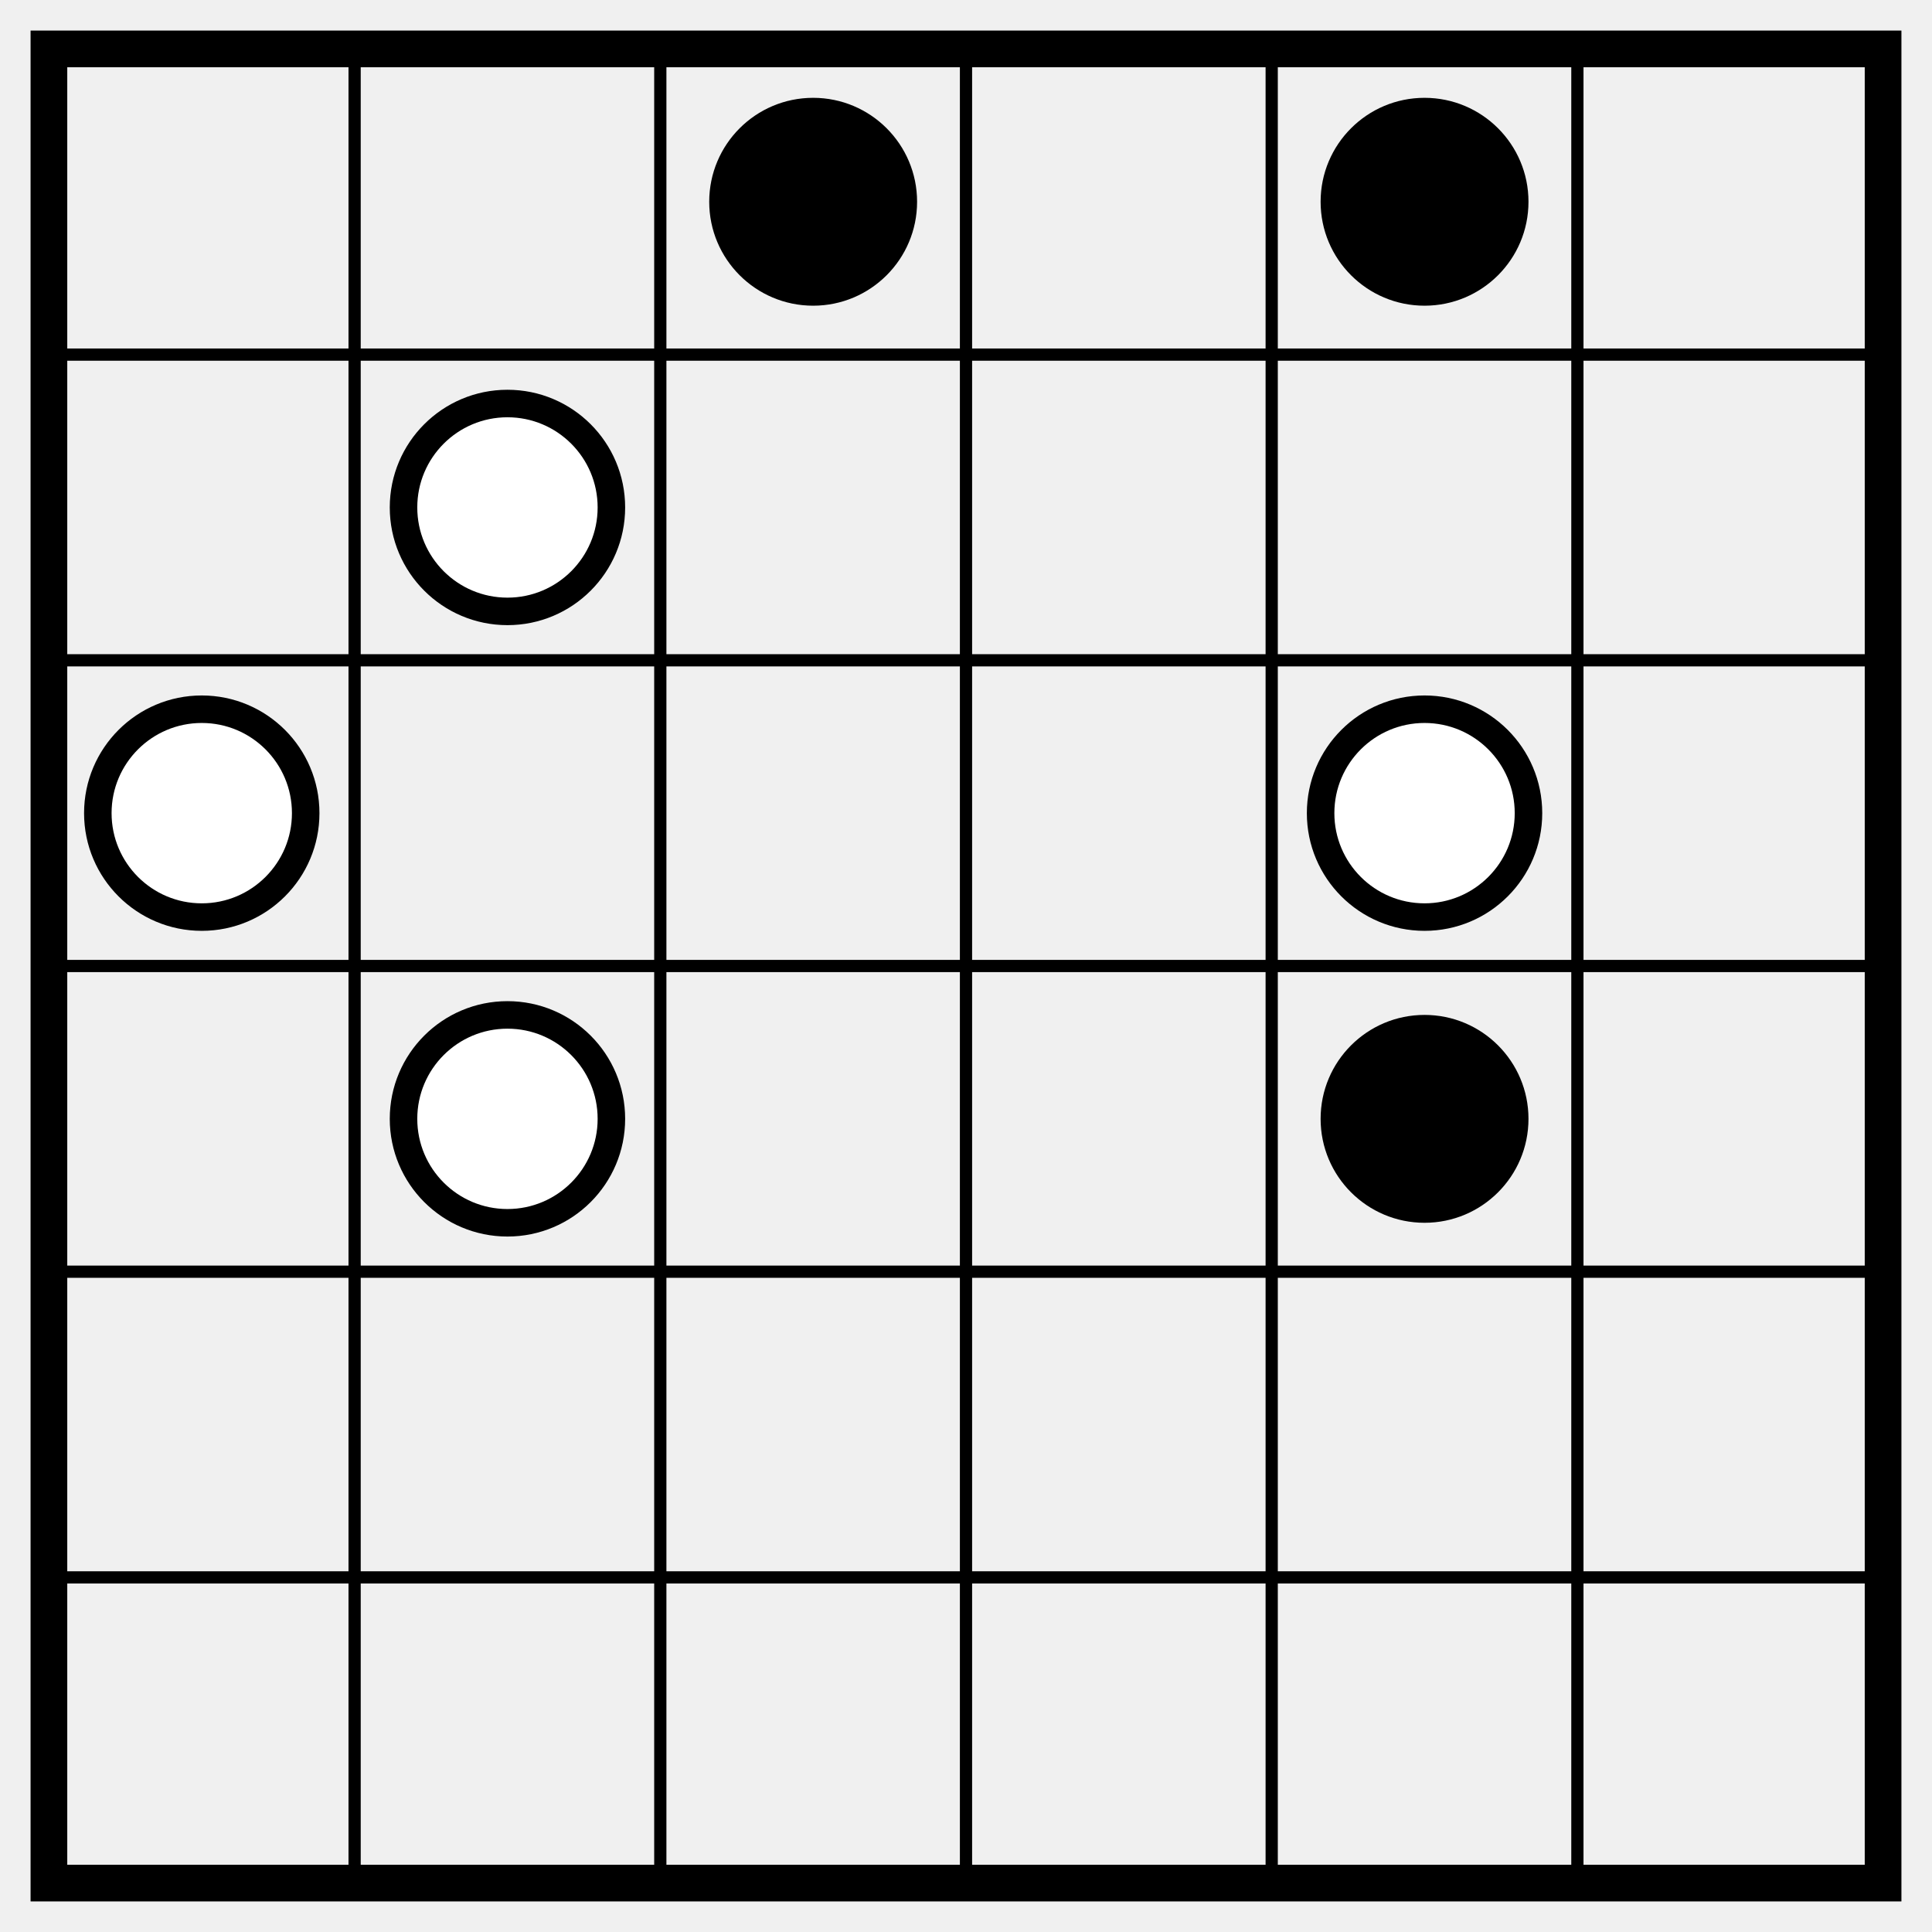
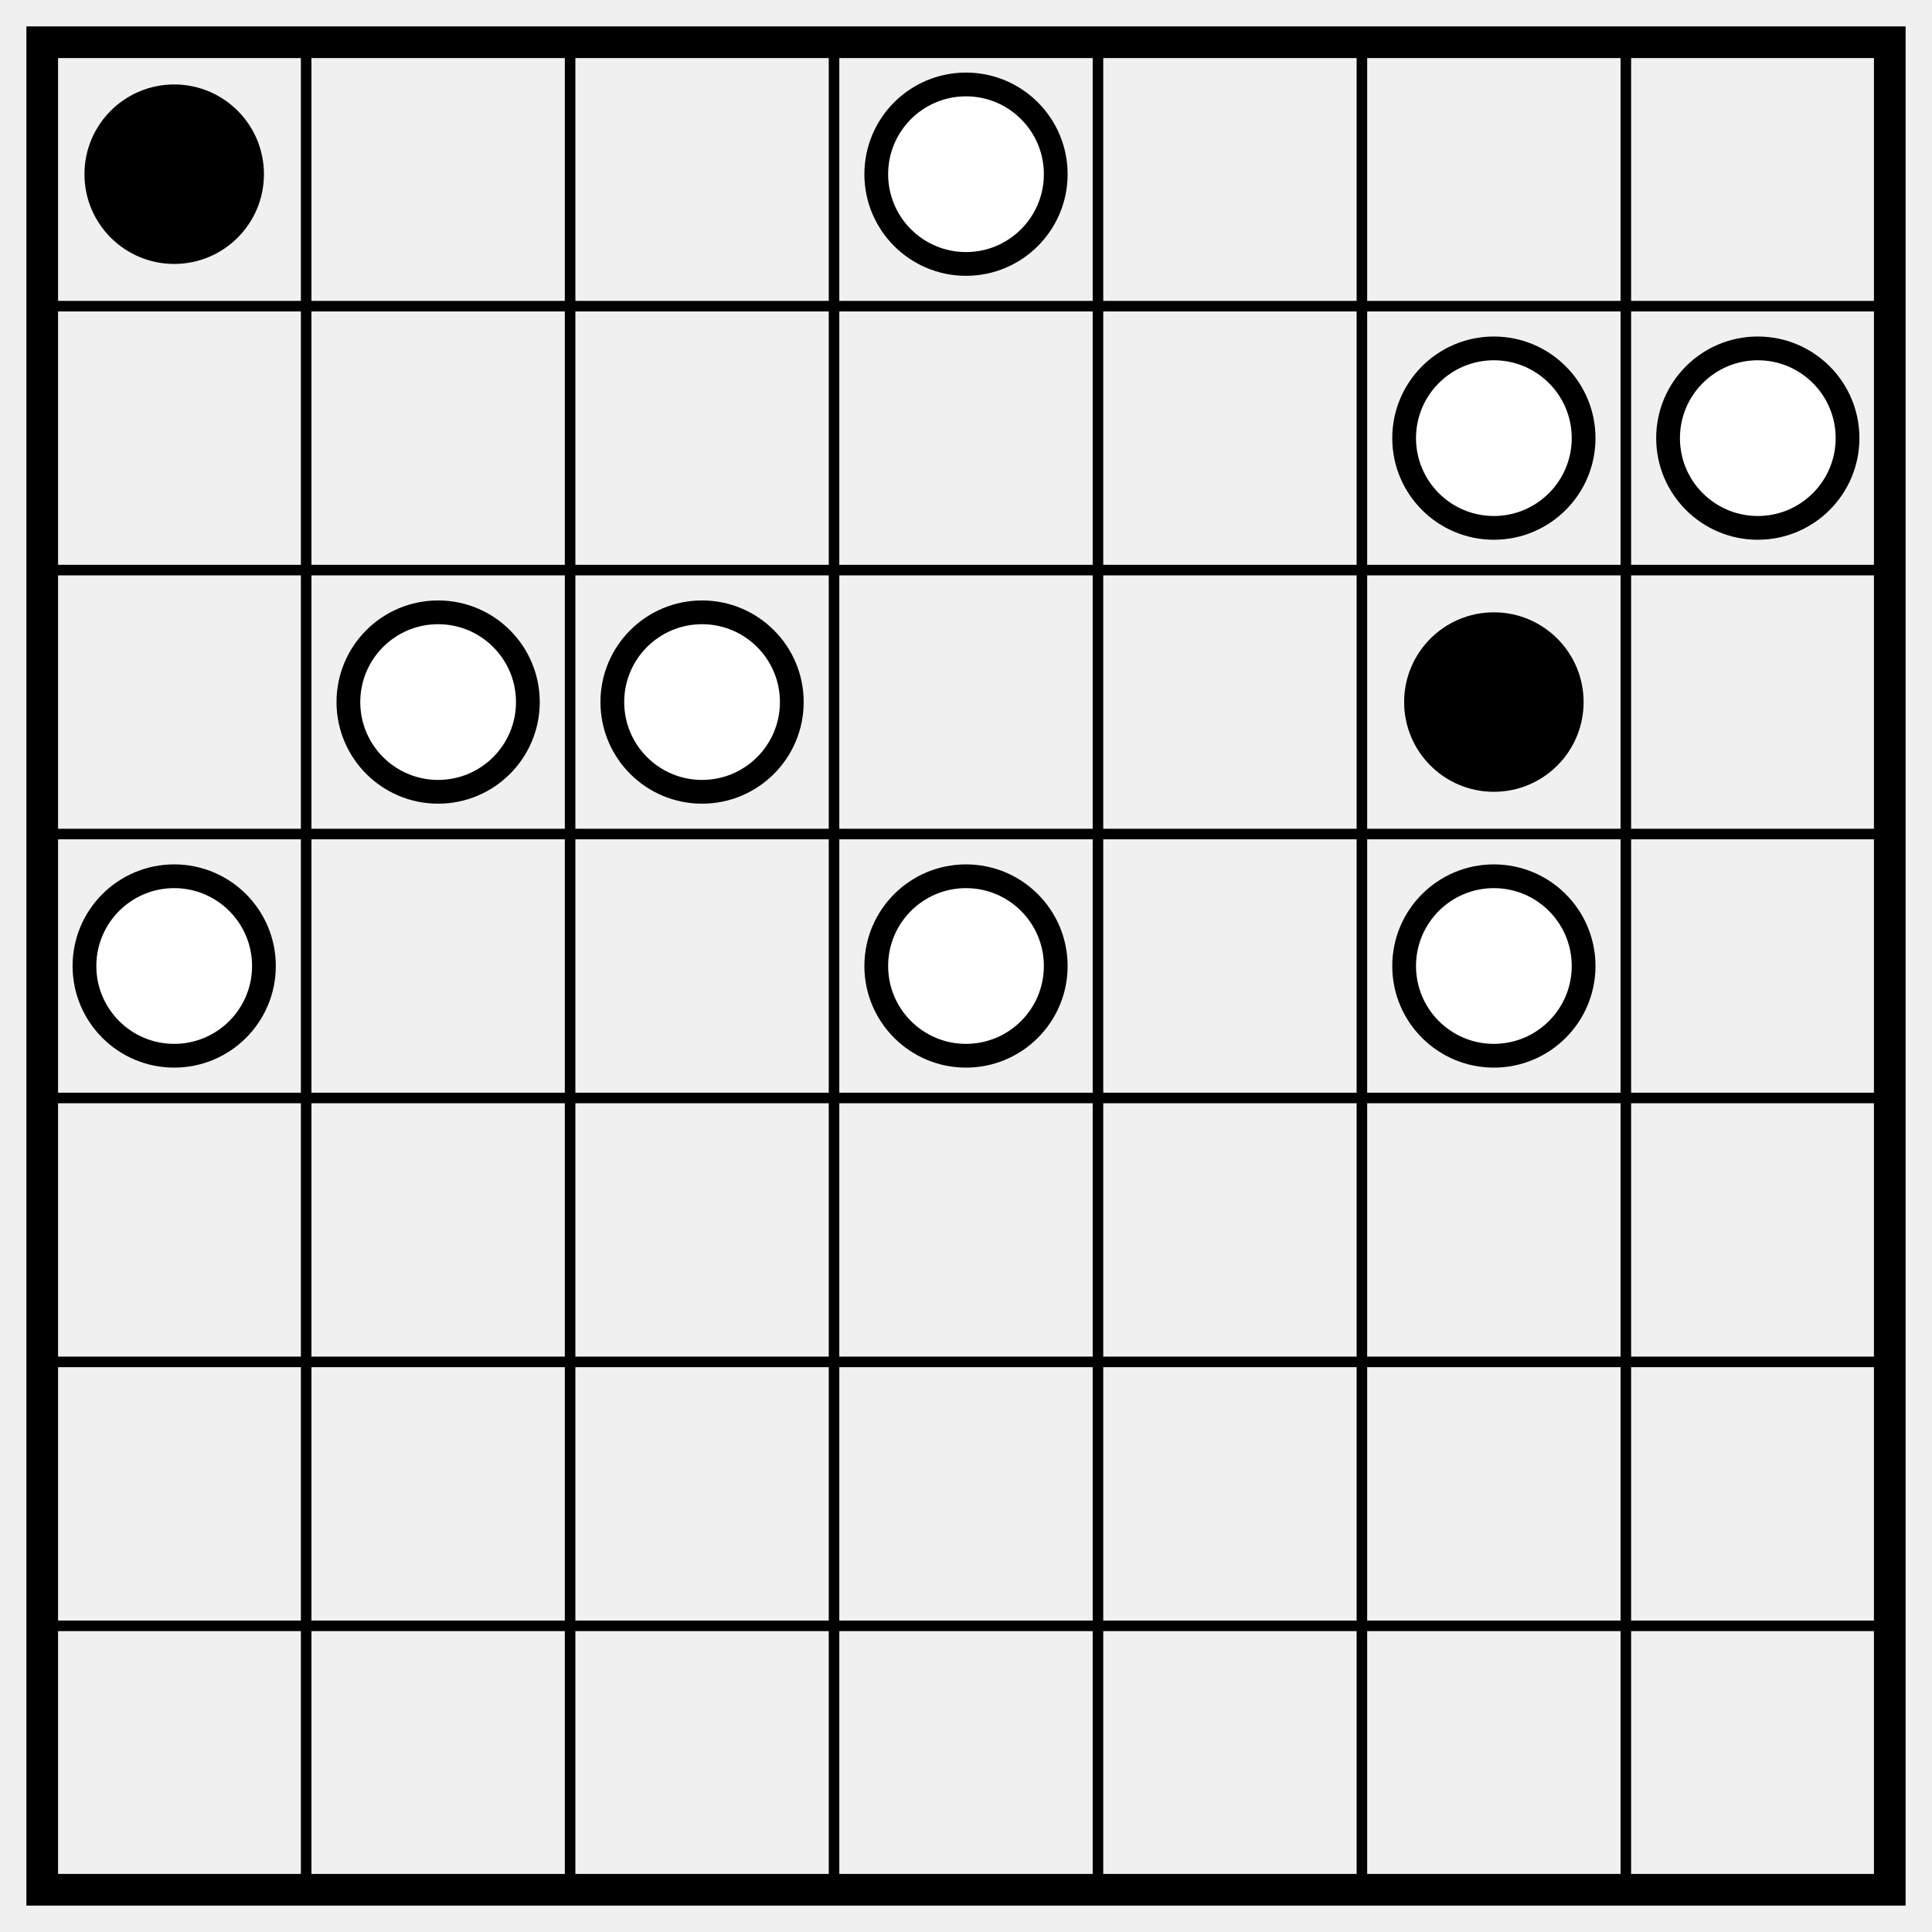
- <svg xmlns="http://www.w3.org/2000/svg" class="p" viewBox="0 0 632 632" preserveAspectRatio="xMidYMid meet" shape-rendering="geometricPrecision">
-   <path d="M16 116H616M16 216H616M16 316H616M16 416H616M16 516H616M116 16V616M216 16V616M316 16V616M416 16V616M516 16V616" fill="none" stroke="#000" stroke-width="4" stroke-linecap="square" />
-   <rect x="16" y="16" width="600" height="600" fill="none" stroke="#000" stroke-width="12" />
-   <g fill="#000">
-     <circle cx="266" cy="66" r="34" />
-     <circle cx="466" cy="66" r="34" />
+ <svg xmlns="http://www.w3.org/2000/svg" class="p" viewBox="0 0 732 732" preserveAspectRatio="xMidYMid meet" shape-rendering="geometricPrecision">
+   <path d="M16 116H716M16 216H716M16 316H716M16 416H716M16 516H716M16 616H716M116 16V716M216 16V716M316 16V716M416 16V716M516 16V716M616 16V716" fill="none" stroke="#000" stroke-width="4" stroke-linecap="square" />
+   <rect x="16" y="16" width="700" height="700" fill="none" stroke="#000" stroke-width="12" />
+   <circle cx="66" cy="66" r="34" fill="#000" />
+   <g fill="#fff" stroke="#000" stroke-width="9">
+     <circle cx="366" cy="66" r="34" />
+     <circle cx="566" cy="166" r="34" />
+     <circle cx="666" cy="166" r="34" />
+     <circle cx="166" cy="266" r="34" />
+     <circle cx="266" cy="266" r="34" />
  </g>
+   <circle cx="566" cy="266" r="34" fill="#000" />
  <g fill="#fff" stroke="#000" stroke-width="9">
-     <circle cx="166" cy="166" r="34" />
-     <circle cx="66" cy="266" r="34" />
-     <circle cx="466" cy="266" r="34" />
-     <circle cx="166" cy="366" r="34" />
+     <circle cx="66" cy="366" r="34" />
+     <circle cx="366" cy="366" r="34" />
+     <circle cx="566" cy="366" r="34" />
  </g>
-   <circle cx="466" cy="366" r="34" fill="#000" />
</svg>
